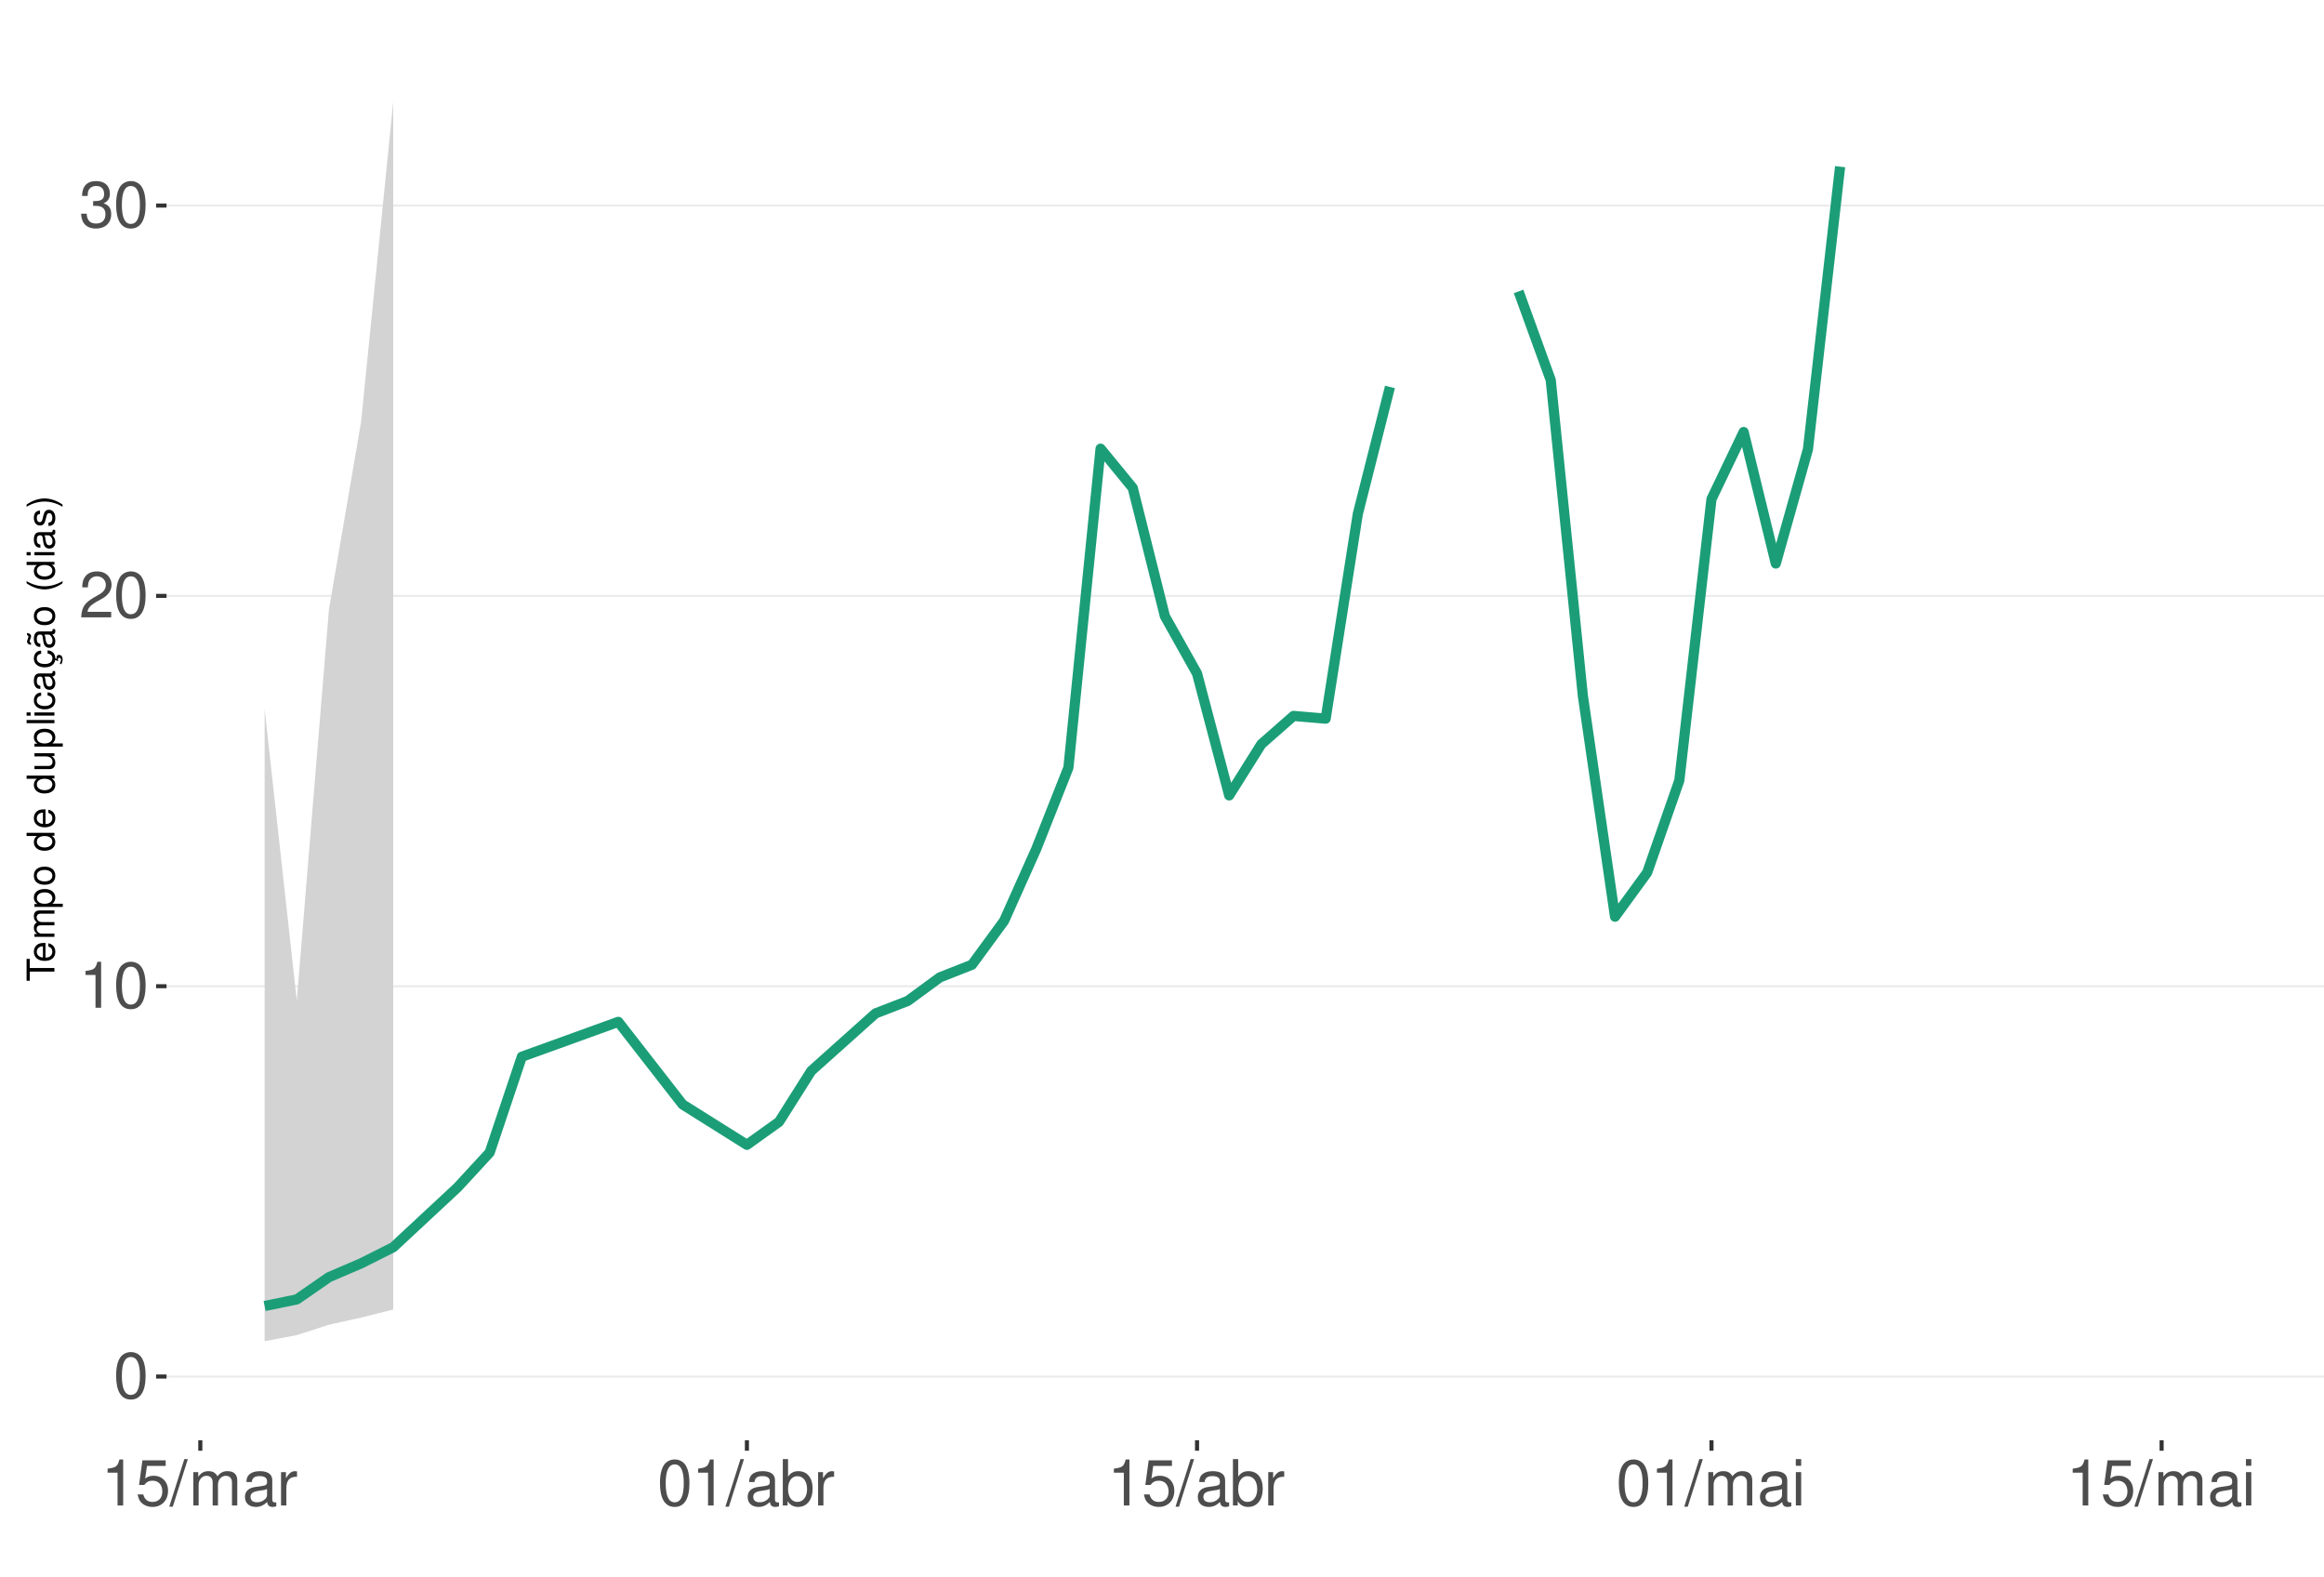
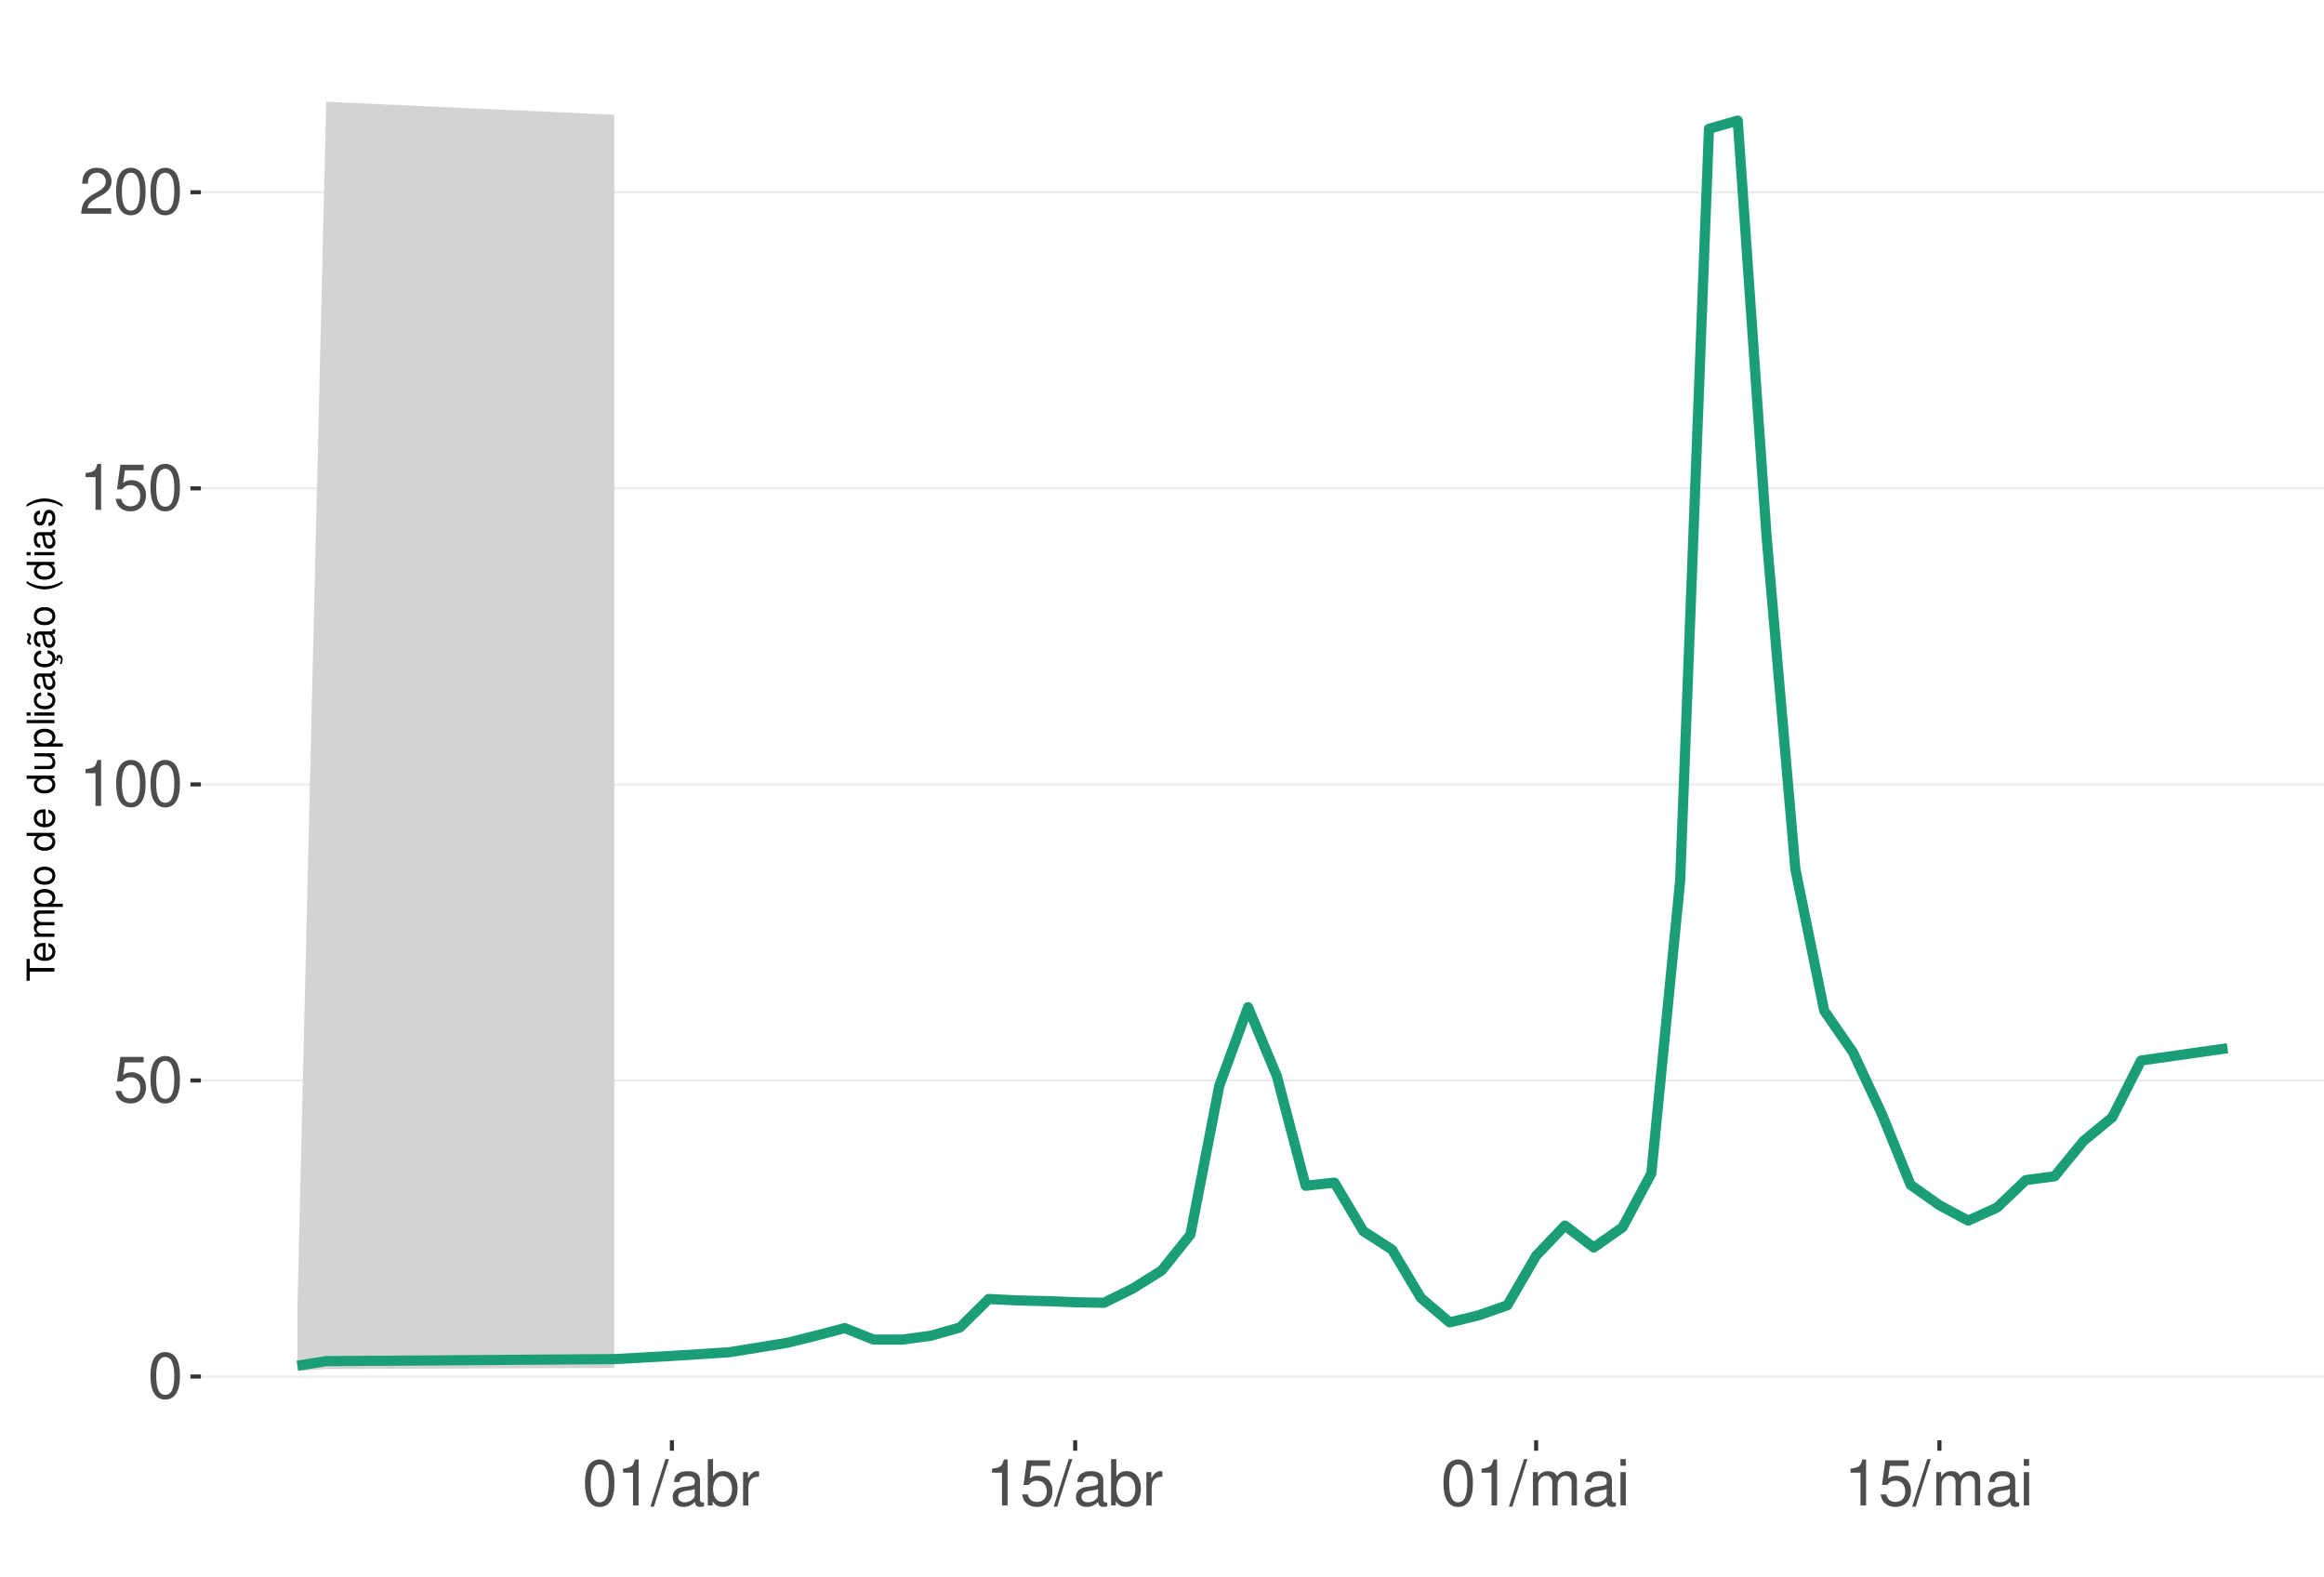
<svg xmlns="http://www.w3.org/2000/svg" xmlns:xlink="http://www.w3.org/1999/xlink" width="609pt" height="413pt" viewBox="0 0 609 413" version="1.1">
  <defs>
    <g>
      <symbol overflow="visible" id="glyph0-0">
        <path style="stroke:none;" d="" />
      </symbol>
      <symbol overflow="visible" id="glyph0-1">
        <path style="stroke:none;" d="M 4.578 -12.047 C 3.484 -12.047 2.484 -11.547 1.859 -10.734 C 1.094 -9.656 0.719 -8.062 0.719 -5.828 C 0.719 -1.766 2.047 0.391 4.578 0.391 C 7.078 0.391 8.438 -1.766 8.438 -5.734 C 8.438 -8.062 8.078 -9.625 7.297 -10.734 C 6.672 -11.562 5.703 -12.047 4.578 -12.047 Z M 4.578 -10.75 C 6.156 -10.75 6.953 -9.125 6.953 -5.859 C 6.953 -2.438 6.172 -0.828 4.547 -0.828 C 3 -0.828 2.219 -2.5 2.219 -5.812 C 2.219 -9.125 3 -10.75 4.578 -10.75 Z M 4.578 -10.75 " />
      </symbol>
      <symbol overflow="visible" id="glyph0-2">
+         <path style="stroke:none;" d="M 7.922 -11.812 L 1.828 -11.812 L 0.953 -5.375 L 2.297 -5.375 C 2.984 -6.203 3.547 -6.484 4.484 -6.484 C 6.062 -6.484 7.047 -5.391 7.047 -3.641 C 7.047 -1.953 6.062 -0.922 4.469 -0.922 C 3.188 -0.922 2.406 -1.562 2.047 -2.891 L 0.578 -2.891 C 0.781 -1.938 0.953 -1.469 1.297 -1.031 C 1.969 -0.141 3.172 0.391 4.5 0.391 C 6.875 0.391 8.547 -1.344 8.547 -3.844 C 8.547 -6.172 7 -7.781 4.734 -7.781 C 3.891 -7.781 3.234 -7.562 2.547 -7.062 L 3.016 -10.359 L 7.922 -10.359 Z M 7.922 -11.812 " />
+       </symbol>
+       <symbol overflow="visible" id="glyph0-3">
        <path style="stroke:none;" d="M 4.312 -8.578 L 4.312 0 L 5.781 0 L 5.781 -12.047 L 4.812 -12.047 C 4.297 -10.188 3.969 -9.938 1.703 -9.641 L 1.703 -8.578 Z M 4.312 -8.578 " />
      </symbol>
-       <symbol overflow="visible" id="glyph0-3">
+       <symbol overflow="visible" id="glyph0-4">
        <path style="stroke:none;" d="M 8.422 -1.453 L 2.219 -1.453 C 2.359 -2.453 2.891 -3.078 4.344 -3.969 L 6.016 -4.891 C 7.656 -5.812 8.516 -7.047 8.516 -8.531 C 8.516 -9.531 8.109 -10.453 7.406 -11.109 C 6.719 -11.75 5.844 -12.047 4.734 -12.047 C 3.234 -12.047 2.109 -11.516 1.469 -10.484 C 1.047 -9.844 0.859 -9.094 0.828 -7.875 L 2.297 -7.875 C 2.344 -8.688 2.453 -9.172 2.641 -9.578 C 3.031 -10.312 3.797 -10.766 4.688 -10.766 C 6.016 -10.766 7.016 -9.797 7.016 -8.5 C 7.016 -7.531 6.469 -6.703 5.406 -6.094 L 3.875 -5.203 C 1.422 -3.781 0.703 -2.641 0.562 -0.016 L 8.422 -0.016 Z M 8.422 -1.453 " />
      </symbol>
-       <symbol overflow="visible" id="glyph0-4">
-         <path style="stroke:none;" d="M 3.688 -5.547 L 4.484 -5.547 C 6.078 -5.547 6.922 -4.797 6.922 -3.344 C 6.922 -1.828 6.016 -0.922 4.5 -0.922 C 2.875 -0.922 2.094 -1.734 2 -3.5 L 0.531 -3.5 C 0.594 -2.531 0.766 -1.906 1.047 -1.359 C 1.672 -0.203 2.812 0.391 4.438 0.391 C 6.859 0.391 8.422 -1.078 8.422 -3.359 C 8.422 -4.891 7.844 -5.734 6.422 -6.234 C 7.531 -6.672 8.078 -7.516 8.078 -8.734 C 8.078 -10.797 6.734 -12.047 4.484 -12.047 C 2.094 -12.047 0.828 -10.703 0.781 -8.156 L 2.25 -8.156 C 2.266 -8.891 2.328 -9.312 2.516 -9.672 C 2.844 -10.359 3.578 -10.766 4.5 -10.766 C 5.797 -10.766 6.578 -9.984 6.578 -8.672 C 6.578 -7.828 6.281 -7.312 5.625 -7.031 C 5.234 -6.859 4.703 -6.797 3.688 -6.781 Z M 3.688 -5.547 " />
-       </symbol>
      <symbol overflow="visible" id="glyph0-5">
-         <path style="stroke:none;" d="M 7.922 -11.812 L 1.828 -11.812 L 0.953 -5.375 L 2.297 -5.375 C 2.984 -6.203 3.547 -6.484 4.484 -6.484 C 6.062 -6.484 7.047 -5.391 7.047 -3.641 C 7.047 -1.953 6.062 -0.922 4.469 -0.922 C 3.188 -0.922 2.406 -1.562 2.047 -2.891 L 0.578 -2.891 C 0.781 -1.938 0.953 -1.469 1.297 -1.031 C 1.969 -0.141 3.172 0.391 4.5 0.391 C 6.875 0.391 8.547 -1.344 8.547 -3.844 C 8.547 -6.172 7 -7.781 4.734 -7.781 C 3.891 -7.781 3.234 -7.562 2.547 -7.062 L 3.016 -10.359 L 7.922 -10.359 Z M 7.922 -11.812 " />
+         <path style="stroke:none;" d="M 3.812 -12.141 L -0.141 0.328 L 0.781 0.328 L 4.734 -12.141 Z M 3.812 -12.141 " />
      </symbol>
      <symbol overflow="visible" id="glyph0-6">
-         <path style="stroke:none;" d="M 3.812 -12.141 L -0.141 0.328 L 0.781 0.328 L 4.734 -12.141 Z M 3.812 -12.141 " />
+         <path style="stroke:none;" d="M 8.906 -0.812 C 8.766 -0.781 8.688 -0.781 8.609 -0.781 C 8.125 -0.781 7.859 -1.031 7.859 -1.469 L 7.859 -6.594 C 7.859 -8.141 6.734 -8.984 4.578 -8.984 C 3.297 -8.984 2.281 -8.609 1.688 -7.969 C 1.281 -7.516 1.109 -7.016 1.078 -6.141 L 2.484 -6.141 C 2.594 -7.219 3.234 -7.688 4.531 -7.688 C 5.797 -7.688 6.484 -7.234 6.484 -6.391 L 6.484 -6.031 C 6.469 -5.438 6.156 -5.219 5.031 -5.062 C 3.062 -4.812 2.766 -4.75 2.234 -4.531 C 1.219 -4.094 0.703 -3.328 0.703 -2.203 C 0.703 -0.609 1.797 0.391 3.562 0.391 C 4.656 0.391 5.547 0 6.531 -0.906 C 6.625 0 7.062 0.391 7.969 0.391 C 8.266 0.391 8.438 0.344 8.906 0.234 Z M 6.484 -2.75 C 6.484 -2.281 6.344 -2 5.922 -1.609 C 5.359 -1.094 4.688 -0.828 3.859 -0.828 C 2.781 -0.828 2.156 -1.344 2.156 -2.234 C 2.156 -3.141 2.75 -3.609 4.25 -3.828 C 5.734 -4.031 6.016 -4.094 6.484 -4.312 Z M 6.484 -2.75 " />
      </symbol>
      <symbol overflow="visible" id="glyph0-7">
+         <path style="stroke:none;" d="M 0.906 -12.141 L 0.906 0 L 2.156 0 L 2.156 -1.109 C 2.812 -0.094 3.703 0.391 4.906 0.391 C 7.219 0.391 8.719 -1.5 8.719 -4.391 C 8.719 -7.234 7.297 -8.984 4.984 -8.984 C 3.781 -8.984 2.938 -8.531 2.281 -7.547 L 2.281 -12.141 Z M 4.719 -7.672 C 6.266 -7.672 7.266 -6.328 7.266 -4.25 C 7.266 -2.266 6.234 -0.922 4.719 -0.922 C 3.234 -0.922 2.281 -2.25 2.281 -4.297 C 2.281 -6.344 3.234 -7.672 4.719 -7.672 Z M 4.719 -7.672 " />
+       </symbol>
+       <symbol overflow="visible" id="glyph0-8">
+         <path style="stroke:none;" d="M 1.156 -8.734 L 1.156 0 L 2.547 0 L 2.547 -4.531 C 2.562 -6.625 3.438 -7.562 5.344 -7.516 L 5.344 -8.922 C 5.109 -8.969 4.984 -8.984 4.812 -8.984 C 3.922 -8.984 3.234 -8.438 2.438 -7.141 L 2.438 -8.734 Z M 1.156 -8.734 " />
+       </symbol>
+       <symbol overflow="visible" id="glyph0-9">
        <path style="stroke:none;" d="M 1.172 -8.734 L 1.172 0 L 2.562 0 L 2.562 -5.484 C 2.562 -6.75 3.484 -7.766 4.609 -7.766 C 5.641 -7.766 6.234 -7.125 6.234 -6.016 L 6.234 0 L 7.625 0 L 7.625 -5.484 C 7.625 -6.75 8.547 -7.766 9.672 -7.766 C 10.688 -7.766 11.297 -7.109 11.297 -6.016 L 11.297 0 L 12.688 0 L 12.688 -6.547 C 12.688 -8.109 11.797 -8.984 10.156 -8.984 C 9 -8.984 8.297 -8.625 7.484 -7.641 C 6.969 -8.578 6.266 -8.984 5.125 -8.984 C 3.969 -8.984 3.188 -8.547 2.453 -7.5 L 2.453 -8.734 Z M 1.172 -8.734 " />
      </symbol>
-       <symbol overflow="visible" id="glyph0-8">
-         <path style="stroke:none;" d="M 8.906 -0.812 C 8.766 -0.781 8.688 -0.781 8.609 -0.781 C 8.125 -0.781 7.859 -1.031 7.859 -1.469 L 7.859 -6.594 C 7.859 -8.141 6.734 -8.984 4.578 -8.984 C 3.297 -8.984 2.281 -8.609 1.688 -7.969 C 1.281 -7.516 1.109 -7.016 1.078 -6.141 L 2.484 -6.141 C 2.594 -7.219 3.234 -7.688 4.531 -7.688 C 5.797 -7.688 6.484 -7.234 6.484 -6.391 L 6.484 -6.031 C 6.469 -5.438 6.156 -5.219 5.031 -5.062 C 3.062 -4.812 2.766 -4.75 2.234 -4.531 C 1.219 -4.094 0.703 -3.328 0.703 -2.203 C 0.703 -0.609 1.797 0.391 3.562 0.391 C 4.656 0.391 5.547 0 6.531 -0.906 C 6.625 0 7.062 0.391 7.969 0.391 C 8.266 0.391 8.438 0.344 8.906 0.234 Z M 6.484 -2.75 C 6.484 -2.281 6.344 -2 5.922 -1.609 C 5.359 -1.094 4.688 -0.828 3.859 -0.828 C 2.781 -0.828 2.156 -1.344 2.156 -2.234 C 2.156 -3.141 2.75 -3.609 4.25 -3.828 C 5.734 -4.031 6.016 -4.094 6.484 -4.312 Z M 6.484 -2.75 " />
-       </symbol>
-       <symbol overflow="visible" id="glyph0-9">
-         <path style="stroke:none;" d="M 1.156 -8.734 L 1.156 0 L 2.547 0 L 2.547 -4.531 C 2.562 -6.625 3.438 -7.562 5.344 -7.516 L 5.344 -8.922 C 5.109 -8.969 4.984 -8.984 4.812 -8.984 C 3.922 -8.984 3.234 -8.438 2.438 -7.141 L 2.438 -8.734 Z M 1.156 -8.734 " />
-       </symbol>
      <symbol overflow="visible" id="glyph0-10">
-         <path style="stroke:none;" d="M 0.906 -12.141 L 0.906 0 L 2.156 0 L 2.156 -1.109 C 2.812 -0.094 3.703 0.391 4.906 0.391 C 7.219 0.391 8.719 -1.5 8.719 -4.391 C 8.719 -7.234 7.297 -8.984 4.984 -8.984 C 3.781 -8.984 2.938 -8.531 2.281 -7.547 L 2.281 -12.141 Z M 4.719 -7.672 C 6.266 -7.672 7.266 -6.328 7.266 -4.25 C 7.266 -2.266 6.234 -0.922 4.719 -0.922 C 3.234 -0.922 2.281 -2.25 2.281 -4.297 C 2.281 -6.344 3.234 -7.672 4.719 -7.672 Z M 4.719 -7.672 " />
-       </symbol>
-       <symbol overflow="visible" id="glyph0-11">
        <path style="stroke:none;" d="M 2.5 -8.734 L 1.109 -8.734 L 1.109 0 L 2.5 0 Z M 2.5 -12.141 L 1.094 -12.141 L 1.094 -10.391 L 2.5 -10.391 Z M 2.5 -12.141 " />
      </symbol>
      <symbol overflow="visible" id="glyph1-0">
        <path style="stroke:none;" d="" />
      </symbol>
      <symbol overflow="visible" id="glyph1-1">
        <path style="stroke:none;" d="M -6.469 -3.547 L -6.469 -5.938 L -7.297 -5.938 L -7.297 -0.203 L -6.469 -0.203 L -6.469 -2.609 L 0 -2.609 L 0 -3.547 Z M -6.469 -3.547 " />
      </symbol>
      <symbol overflow="visible" id="glyph1-2">
        <path style="stroke:none;" d="M -2.344 -5.125 C -3.141 -5.125 -3.625 -5.062 -4.016 -4.922 C -4.875 -4.578 -5.391 -3.781 -5.391 -2.797 C -5.391 -1.344 -4.281 -0.406 -2.547 -0.406 C -0.812 -0.406 0.234 -1.297 0.234 -2.781 C 0.234 -3.984 -0.453 -4.812 -1.594 -5.016 L -1.594 -4.188 C -0.906 -3.953 -0.547 -3.484 -0.547 -2.812 C -0.547 -2.281 -0.781 -1.828 -1.219 -1.547 C -1.516 -1.344 -1.812 -1.281 -2.344 -1.266 Z M -3.016 -1.297 C -3.984 -1.359 -4.625 -1.953 -4.625 -2.797 C -4.625 -3.641 -3.953 -4.234 -3.016 -4.234 Z M -3.016 -1.297 " />
      </symbol>
      <symbol overflow="visible" id="glyph1-3">
        <path style="stroke:none;" d="M -5.234 -0.703 L 0 -0.703 L 0 -1.547 L -3.297 -1.547 C -4.047 -1.547 -4.656 -2.094 -4.656 -2.766 C -4.656 -3.391 -4.281 -3.734 -3.609 -3.734 L 0 -3.734 L 0 -4.578 L -3.297 -4.578 C -4.047 -4.578 -4.656 -5.125 -4.656 -5.812 C -4.656 -6.422 -4.266 -6.781 -3.609 -6.781 L 0 -6.781 L 0 -7.625 L -3.938 -7.625 C -4.875 -7.625 -5.391 -7.078 -5.391 -6.094 C -5.391 -5.406 -5.188 -4.984 -4.594 -4.484 C -5.156 -4.188 -5.391 -3.766 -5.391 -3.078 C -5.391 -2.375 -5.125 -1.906 -4.5 -1.469 L -5.234 -1.469 Z M -5.234 -0.703 " />
      </symbol>
      <symbol overflow="visible" id="glyph1-4">
        <path style="stroke:none;" d="M 2.188 -0.547 L 2.188 -1.375 L -0.547 -1.375 C -0.016 -1.812 0.234 -2.312 0.234 -2.984 C 0.234 -4.344 -0.859 -5.234 -2.531 -5.234 C -4.297 -5.234 -5.391 -4.375 -5.391 -2.984 C -5.391 -2.266 -5.062 -1.703 -4.453 -1.312 L -5.234 -1.312 L -5.234 -0.547 Z M -4.609 -2.844 C -4.609 -3.766 -3.797 -4.359 -2.547 -4.359 C -1.359 -4.359 -0.547 -3.75 -0.547 -2.844 C -0.547 -1.953 -1.344 -1.375 -2.578 -1.375 C -3.812 -1.375 -4.609 -1.953 -4.609 -2.844 Z M -4.609 -2.844 " />
      </symbol>
      <symbol overflow="visible" id="glyph1-5">
        <path style="stroke:none;" d="M -5.391 -2.719 C -5.391 -1.234 -4.344 -0.359 -2.578 -0.359 C -0.812 -0.359 0.234 -1.234 0.234 -2.734 C 0.234 -4.203 -0.812 -5.094 -2.547 -5.094 C -4.359 -5.094 -5.391 -4.234 -5.391 -2.719 Z M -4.625 -2.734 C -4.625 -3.672 -3.844 -4.234 -2.547 -4.234 C -1.312 -4.234 -0.547 -3.656 -0.547 -2.734 C -0.547 -1.797 -1.312 -1.234 -2.578 -1.234 C -3.844 -1.234 -4.625 -1.797 -4.625 -2.734 Z M -4.625 -2.734 " />
      </symbol>
      <symbol overflow="visible" id="glyph1-6">
        <path style="stroke:none;" d="" />
      </symbol>
      <symbol overflow="visible" id="glyph1-7">
        <path style="stroke:none;" d="M -7.297 -4.953 L -7.297 -4.125 L -4.578 -4.125 C -5.109 -3.766 -5.391 -3.203 -5.391 -2.516 C -5.391 -1.156 -4.297 -0.266 -2.625 -0.266 C -0.859 -0.266 0.234 -1.125 0.234 -2.547 C 0.234 -3.266 -0.047 -3.766 -0.688 -4.203 L 0 -4.203 L 0 -4.953 Z M -4.609 -2.656 C -4.609 -3.547 -3.812 -4.125 -2.562 -4.125 C -1.344 -4.125 -0.547 -3.547 -0.547 -2.656 C -0.547 -1.734 -1.359 -1.125 -2.578 -1.125 C -3.797 -1.125 -4.609 -1.734 -4.609 -2.656 Z M -4.609 -2.656 " />
      </symbol>
      <symbol overflow="visible" id="glyph1-8">
        <path style="stroke:none;" d="M 0 -4.812 L -5.234 -4.812 L -5.234 -3.984 L -2.266 -3.984 C -1.203 -3.984 -0.5 -3.438 -0.5 -2.562 C -0.5 -1.906 -0.906 -1.484 -1.531 -1.484 L -5.234 -1.484 L -5.234 -0.656 L -1.203 -0.656 C -0.328 -0.656 0.234 -1.297 0.234 -2.312 C 0.234 -3.094 -0.047 -3.578 -0.734 -4.062 L 0 -4.062 Z M 0 -4.812 " />
      </symbol>
      <symbol overflow="visible" id="glyph1-9">
        <path style="stroke:none;" d="M -7.297 -1.516 L -7.297 -0.688 L 0 -0.688 L 0 -1.516 Z M -7.297 -1.516 " />
      </symbol>
      <symbol overflow="visible" id="glyph1-10">
        <path style="stroke:none;" d="M -5.234 -1.5 L -5.234 -0.672 L 0 -0.672 L 0 -1.5 Z M -7.297 -1.5 L -7.297 -0.656 L -6.234 -0.656 L -6.234 -1.5 Z M -7.297 -1.5 " />
      </symbol>
      <symbol overflow="visible" id="glyph1-11">
        <path style="stroke:none;" d="M -3.484 -4.703 C -3.984 -4.672 -4.312 -4.562 -4.609 -4.359 C -5.094 -4 -5.391 -3.375 -5.391 -2.641 C -5.391 -1.219 -4.266 -0.312 -2.531 -0.312 C -0.844 -0.312 0.234 -1.203 0.234 -2.625 C 0.234 -3.875 -0.516 -4.672 -1.797 -4.766 L -1.797 -3.938 C -0.953 -3.797 -0.547 -3.359 -0.547 -2.656 C -0.547 -1.734 -1.297 -1.188 -2.531 -1.188 C -3.844 -1.188 -4.625 -1.719 -4.625 -2.625 C -4.625 -3.328 -4.203 -3.766 -3.484 -3.875 Z M -3.484 -4.703 " />
      </symbol>
      <symbol overflow="visible" id="glyph1-12">
        <path style="stroke:none;" d="M -0.484 -5.344 C -0.469 -5.266 -0.469 -5.219 -0.469 -5.172 C -0.469 -4.875 -0.625 -4.719 -0.875 -4.719 L -3.953 -4.719 C -4.891 -4.719 -5.391 -4.047 -5.391 -2.75 C -5.391 -1.984 -5.172 -1.375 -4.781 -1.016 C -4.516 -0.766 -4.203 -0.672 -3.688 -0.656 L -3.688 -1.484 C -4.328 -1.562 -4.625 -1.938 -4.625 -2.719 C -4.625 -3.484 -4.344 -3.891 -3.844 -3.891 L -3.625 -3.891 C -3.266 -3.875 -3.125 -3.703 -3.047 -3.016 C -2.891 -1.844 -2.844 -1.656 -2.719 -1.344 C -2.453 -0.734 -2 -0.422 -1.312 -0.422 C -0.375 -0.422 0.234 -1.078 0.234 -2.141 C 0.234 -2.797 0 -3.328 -0.547 -3.922 C 0 -3.984 0.234 -4.234 0.234 -4.781 C 0.234 -4.953 0.203 -5.062 0.141 -5.344 Z M -1.656 -3.891 C -1.375 -3.891 -1.203 -3.812 -0.969 -3.562 C -0.656 -3.219 -0.5 -2.812 -0.5 -2.312 C -0.5 -1.672 -0.812 -1.297 -1.344 -1.297 C -1.891 -1.297 -2.172 -1.656 -2.297 -2.547 C -2.422 -3.438 -2.453 -3.609 -2.594 -3.891 Z M -1.656 -3.891 " />
      </symbol>
      <symbol overflow="visible" id="glyph1-13">
        <path style="stroke:none;" d="M 0.234 -2.641 C 0.234 -3.875 -0.547 -4.703 -1.797 -4.766 L -1.797 -3.938 C -0.953 -3.797 -0.531 -3.359 -0.531 -2.656 C -0.531 -1.734 -1.281 -1.188 -2.516 -1.188 C -3.844 -1.188 -4.625 -1.719 -4.625 -2.625 C -4.625 -3.328 -4.203 -3.766 -3.484 -3.875 L -3.484 -4.703 C -3.984 -4.672 -4.312 -4.562 -4.609 -4.359 C -5.094 -4 -5.391 -3.375 -5.391 -2.641 C -5.391 -1.219 -4.266 -0.312 -2.531 -0.312 C -1.469 -0.312 -0.625 -0.672 -0.156 -1.312 C 0.047 -1.594 0.125 -1.812 0.203 -2.25 L 0.922 -1.938 L 0.984 -2.062 C 0.938 -2.188 0.906 -2.25 0.906 -2.375 C 0.906 -2.656 1.047 -2.828 1.281 -2.828 C 1.547 -2.828 1.734 -2.594 1.734 -2.297 C 1.734 -2.031 1.672 -1.844 1.438 -1.406 L 1.406 -1.312 L 1.812 -1.094 C 2.078 -1.75 2.141 -1.953 2.141 -2.344 C 2.141 -3.109 1.781 -3.578 1.203 -3.578 C 0.781 -3.578 0.547 -3.297 0.547 -2.797 C 0.547 -2.703 0.547 -2.641 0.562 -2.516 Z M 0.234 -2.641 " />
      </symbol>
      <symbol overflow="visible" id="glyph1-14">
        <path style="stroke:none;" d="M -0.484 -5.344 C -0.469 -5.266 -0.469 -5.219 -0.469 -5.172 C -0.469 -4.875 -0.625 -4.719 -0.875 -4.719 L -3.953 -4.719 C -4.891 -4.719 -5.391 -4.047 -5.391 -2.75 C -5.391 -1.984 -5.172 -1.375 -4.781 -1.016 C -4.516 -0.766 -4.203 -0.672 -3.688 -0.656 L -3.688 -1.484 C -4.328 -1.562 -4.625 -1.938 -4.625 -2.719 C -4.625 -3.484 -4.344 -3.891 -3.844 -3.891 L -3.625 -3.891 C -3.266 -3.875 -3.125 -3.703 -3.047 -3.016 C -2.891 -1.844 -2.844 -1.656 -2.719 -1.344 C -2.453 -0.734 -2 -0.422 -1.312 -0.422 C -0.375 -0.422 0.234 -1.078 0.234 -2.141 C 0.234 -2.797 0 -3.328 -0.547 -3.922 C 0 -3.984 0.234 -4.234 0.234 -4.781 C 0.234 -4.953 0.203 -5.062 0.141 -5.344 Z M -1.656 -3.891 C -1.375 -3.891 -1.203 -3.812 -0.969 -3.562 C -0.656 -3.219 -0.5 -2.812 -0.5 -2.312 C -0.5 -1.672 -0.812 -1.297 -1.344 -1.297 C -1.891 -1.297 -2.172 -1.656 -2.297 -2.547 C -2.422 -3.438 -2.453 -3.609 -2.594 -3.891 Z M -7.172 -3.75 C -6.922 -3.672 -6.812 -3.547 -6.812 -3.375 C -6.812 -3.25 -6.875 -2.984 -6.984 -2.734 C -7.156 -2.312 -7.172 -2.25 -7.172 -2.047 C -7.172 -1.594 -6.797 -1.297 -6.141 -1.188 L -6.141 -1.766 C -6.375 -1.812 -6.5 -1.938 -6.5 -2.094 C -6.5 -2.203 -6.469 -2.344 -6.375 -2.578 C -6.156 -3.156 -6.125 -3.234 -6.125 -3.438 C -6.125 -3.922 -6.484 -4.219 -7.172 -4.312 Z M -7.172 -3.75 " />
      </symbol>
      <symbol overflow="visible" id="glyph1-15">
        <path style="stroke:none;" d="M -7.297 -2.359 C -5.984 -1.359 -4.156 -0.734 -2.594 -0.734 C -1.016 -0.734 0.812 -1.359 2.125 -2.359 L 2.125 -2.906 C 0.688 -2.031 -0.984 -1.547 -2.594 -1.547 C -4.188 -1.547 -5.875 -2.031 -7.297 -2.906 Z M -7.297 -2.359 " />
      </symbol>
      <symbol overflow="visible" id="glyph1-16">
        <path style="stroke:none;" d="M -3.781 -4.375 C -4.812 -4.375 -5.391 -3.688 -5.391 -2.484 C -5.391 -1.266 -4.766 -0.469 -3.797 -0.469 C -2.969 -0.469 -2.578 -0.891 -2.281 -2.125 L -2.094 -2.906 C -1.953 -3.484 -1.734 -3.719 -1.375 -3.719 C -0.875 -3.719 -0.547 -3.234 -0.547 -2.5 C -0.547 -2.047 -0.672 -1.672 -0.891 -1.453 C -1.047 -1.328 -1.188 -1.266 -1.562 -1.219 L -1.562 -0.344 C -0.344 -0.375 0.234 -1.062 0.234 -2.438 C 0.234 -3.75 -0.422 -4.594 -1.438 -4.594 C -2.203 -4.594 -2.641 -4.156 -2.891 -3.109 L -3.078 -2.312 C -3.234 -1.625 -3.453 -1.344 -3.828 -1.344 C -4.312 -1.344 -4.625 -1.766 -4.625 -2.453 C -4.625 -3.125 -4.328 -3.484 -3.781 -3.5 Z M -3.781 -4.375 " />
      </symbol>
      <symbol overflow="visible" id="glyph1-17">
        <path style="stroke:none;" d="M 2.125 -0.938 C 0.812 -1.938 -1.016 -2.562 -2.578 -2.562 C -4.156 -2.562 -5.984 -1.938 -7.297 -0.938 L -7.297 -0.375 C -5.859 -1.266 -4.188 -1.75 -2.578 -1.75 C -0.984 -1.75 0.703 -1.266 2.125 -0.375 Z M 2.125 -0.938 " />
      </symbol>
    </g>
    <clipPath id="clip1">
-       <path d="M 43.645 9.961 L 609 9.961 L 609 377.328 L 43.645 377.328 Z M 43.645 9.961 " />
+       <path d="M 52.645 9.961 L 609 9.961 L 609 377.328 L 52.645 377.328 Z M 52.645 9.961 " />
    </clipPath>
    <clipPath id="clip2">
-       <path d="M 43.645 360 L 609 360 L 609 361 L 43.645 361 Z M 43.645 360 " />
+       <path d="M 52.645 360 L 609 360 L 609 361 L 52.645 361 Z M 52.645 360 " />
    </clipPath>
    <clipPath id="clip3">
-       <path d="M 43.645 258 L 609 258 L 609 259 L 43.645 259 Z M 43.645 258 " />
+       <path d="M 52.645 282 L 609 282 L 609 284 L 52.645 284 Z M 52.645 282 " />
    </clipPath>
    <clipPath id="clip4">
-       <path d="M 43.645 155 L 609 155 L 609 157 L 43.645 157 Z M 43.645 155 " />
+       <path d="M 52.645 205 L 609 205 L 609 206 L 52.645 206 Z M 52.645 205 " />
    </clipPath>
    <clipPath id="clip5">
-       <path d="M 43.645 53 L 609 53 L 609 55 L 43.645 55 Z M 43.645 53 " />
+       <path d="M 52.645 127 L 609 127 L 609 129 L 52.645 129 Z M 52.645 127 " />
+     </clipPath>
+     <clipPath id="clip6">
+       <path d="M 52.645 50 L 609 50 L 609 51 L 52.645 51 Z M 52.645 50 " />
    </clipPath>
  </defs>
  <g id="surface94">
    <rect x="0" y="0" width="609" height="413" style="fill:rgb(100%,100%,100%);fill-opacity:1;stroke:none;" />
    <rect x="0" y="0" width="609" height="413" style="fill:rgb(100%,100%,100%);fill-opacity:1;stroke:none;" />
    <path style="fill:none;stroke-width:1.067;stroke-linecap:round;stroke-linejoin:round;stroke:rgb(100%,100%,100%);stroke-opacity:1;stroke-miterlimit:10;" d="M 0 413 L 609 413 L 609 0 L 0 0 Z M 0 413 " />
    <g clip-path="url(#clip1)" clip-rule="nonzero">
-       <path style=" stroke:none;fill-rule:nonzero;fill:rgb(100%,100%,100%);fill-opacity:1;" d="M 43.645 377.328 L 609 377.328 L 609 9.961 L 43.645 9.961 Z M 43.645 377.328 " />
+       <path style=" stroke:none;fill-rule:nonzero;fill:rgb(100%,100%,100%);fill-opacity:1;" d="M 52.645 377.328 L 609 377.328 L 609 9.961 L 52.645 9.961 Z M 52.645 377.328 " />
    </g>
    <g clip-path="url(#clip2)" clip-rule="nonzero">
-       <path style="fill:none;stroke-width:0.533;stroke-linecap:butt;stroke-linejoin:round;stroke:rgb(92.157%,92.157%,92.157%);stroke-opacity:1;stroke-miterlimit:10;" d="M 43.645 360.629 L 609 360.629 " />
+       <path style="fill:none;stroke-width:0.533;stroke-linecap:butt;stroke-linejoin:round;stroke:rgb(92.157%,92.157%,92.157%);stroke-opacity:1;stroke-miterlimit:10;" d="M 52.645 360.629 L 609 360.629 " />
    </g>
    <g clip-path="url(#clip3)" clip-rule="nonzero">
-       <path style="fill:none;stroke-width:0.533;stroke-linecap:butt;stroke-linejoin:round;stroke:rgb(92.157%,92.157%,92.157%);stroke-opacity:1;stroke-miterlimit:10;" d="M 43.645 258.371 L 609 258.371 " />
+       <path style="fill:none;stroke-width:0.533;stroke-linecap:butt;stroke-linejoin:round;stroke:rgb(92.157%,92.157%,92.157%);stroke-opacity:1;stroke-miterlimit:10;" d="M 52.645 283.062 L 609 283.062 " />
    </g>
    <g clip-path="url(#clip4)" clip-rule="nonzero">
-       <path style="fill:none;stroke-width:0.533;stroke-linecap:butt;stroke-linejoin:round;stroke:rgb(92.157%,92.157%,92.157%);stroke-opacity:1;stroke-miterlimit:10;" d="M 43.645 156.109 L 609 156.109 " />
+       <path style="fill:none;stroke-width:0.533;stroke-linecap:butt;stroke-linejoin:round;stroke:rgb(92.157%,92.157%,92.157%);stroke-opacity:1;stroke-miterlimit:10;" d="M 52.645 205.5 L 609 205.5 " />
    </g>
    <g clip-path="url(#clip5)" clip-rule="nonzero">
-       <path style="fill:none;stroke-width:0.533;stroke-linecap:butt;stroke-linejoin:round;stroke:rgb(92.157%,92.157%,92.157%);stroke-opacity:1;stroke-miterlimit:10;" d="M 43.645 53.848 L 609 53.848 " />
-     </g>
-     <path style=" stroke:none;fill-rule:nonzero;fill:rgb(82.745%,82.745%,82.745%);fill-opacity:1;" d="M 69.344 185.711 L 77.77 262.125 L 86.195 159.672 L 94.621 110.508 L 103.047 26.66 L 103.047 343.07 L 94.621 345.188 L 86.195 347.062 L 77.77 349.773 L 69.344 351.371 Z M 69.344 185.711 " />
-     <path style="fill:none;stroke-width:2.667;stroke-linecap:butt;stroke-linejoin:round;stroke:rgb(10.588%,61.961%,46.667%);stroke-opacity:1;stroke-miterlimit:10;" d="M 69.344 342.152 L 77.77 340.422 L 86.195 334.598 L 94.621 330.98 L 103.047 326.754 L 119.895 311.078 L 128.32 301.934 L 136.746 276.844 L 162.023 267.707 L 178.875 289.344 L 195.727 299.922 L 204.152 293.891 L 212.578 280.57 L 229.43 265.492 L 237.855 262.234 L 246.281 256.059 L 254.707 252.738 L 263.129 241.238 L 271.555 222.398 L 279.98 201.098 L 288.406 117.543 L 296.832 127.828 L 305.258 161.438 L 313.684 176.457 L 322.109 208.379 L 330.535 194.961 L 338.961 187.559 L 347.387 188.277 L 355.812 134.652 L 364.238 101.371 " />
-     <path style="fill:none;stroke-width:2.667;stroke-linecap:butt;stroke-linejoin:round;stroke:rgb(10.588%,61.961%,46.667%);stroke-opacity:1;stroke-miterlimit:10;" d="M 397.941 76.348 L 406.367 99.57 L 414.789 182.328 L 423.215 240.156 L 431.641 228.594 L 440.066 204.457 L 448.492 130.754 L 456.918 113.18 L 465.344 147.629 L 473.77 117.699 L 482.195 43.664 " />
-     <g style="fill:rgb(30.196%,30.196%,30.196%);fill-opacity:1;">
-       <use xlink:href="#glyph0-1" x="29.715" y="366.267" />
-     </g>
-     <g style="fill:rgb(30.196%,30.196%,30.196%);fill-opacity:1;">
-       <use xlink:href="#glyph0-2" x="20.715" y="264.009" />
-       <use xlink:href="#glyph0-1" x="29.715" y="264.009" />
-     </g>
-     <g style="fill:rgb(30.196%,30.196%,30.196%);fill-opacity:1;">
-       <use xlink:href="#glyph0-3" x="20.715" y="161.747" />
-       <use xlink:href="#glyph0-1" x="29.715" y="161.747" />
-     </g>
-     <g style="fill:rgb(30.196%,30.196%,30.196%);fill-opacity:1;">
-       <use xlink:href="#glyph0-4" x="20.715" y="59.485" />
-       <use xlink:href="#glyph0-1" x="29.715" y="59.485" />
-     </g>
-     <path style="fill:none;stroke-width:1.067;stroke-linecap:butt;stroke-linejoin:round;stroke:rgb(20%,20%,20%);stroke-opacity:1;stroke-miterlimit:10;" d="M 40.906 360.629 L 43.645 360.629 " />
-     <path style="fill:none;stroke-width:1.067;stroke-linecap:butt;stroke-linejoin:round;stroke:rgb(20%,20%,20%);stroke-opacity:1;stroke-miterlimit:10;" d="M 40.906 258.371 L 43.645 258.371 " />
-     <path style="fill:none;stroke-width:1.067;stroke-linecap:butt;stroke-linejoin:round;stroke:rgb(20%,20%,20%);stroke-opacity:1;stroke-miterlimit:10;" d="M 40.906 156.109 L 43.645 156.109 " />
-     <path style="fill:none;stroke-width:1.067;stroke-linecap:butt;stroke-linejoin:round;stroke:rgb(20%,20%,20%);stroke-opacity:1;stroke-miterlimit:10;" d="M 40.906 53.848 L 43.645 53.848 " />
-     <path style="fill:none;stroke-width:1.067;stroke-linecap:butt;stroke-linejoin:round;stroke:rgb(20%,20%,20%);stroke-opacity:1;stroke-miterlimit:10;" d="M 52.492 380.07 L 52.492 377.328 " />
-     <path style="fill:none;stroke-width:1.067;stroke-linecap:butt;stroke-linejoin:round;stroke:rgb(20%,20%,20%);stroke-opacity:1;stroke-miterlimit:10;" d="M 195.727 380.07 L 195.727 377.328 " />
-     <path style="fill:none;stroke-width:1.067;stroke-linecap:butt;stroke-linejoin:round;stroke:rgb(20%,20%,20%);stroke-opacity:1;stroke-miterlimit:10;" d="M 313.684 380.07 L 313.684 377.328 " />
-     <path style="fill:none;stroke-width:1.067;stroke-linecap:butt;stroke-linejoin:round;stroke:rgb(20%,20%,20%);stroke-opacity:1;stroke-miterlimit:10;" d="M 448.492 380.07 L 448.492 377.328 " />
-     <path style="fill:none;stroke-width:1.067;stroke-linecap:butt;stroke-linejoin:round;stroke:rgb(20%,20%,20%);stroke-opacity:1;stroke-miterlimit:10;" d="M 566.449 380.07 L 566.449 377.328 " />
-     <g style="fill:rgb(30.196%,30.196%,30.196%);fill-opacity:1;">
-       <use xlink:href="#glyph0-2" x="26.492" y="394.399" />
-       <use xlink:href="#glyph0-5" x="35.492" y="394.399" />
-       <use xlink:href="#glyph0-6" x="44.492" y="394.399" />
-       <use xlink:href="#glyph0-7" x="49.492" y="394.399" />
-       <use xlink:href="#glyph0-8" x="63.492" y="394.399" />
-       <use xlink:href="#glyph0-9" x="72.492" y="394.399" />
-     </g>
-     <g style="fill:rgb(30.196%,30.196%,30.196%);fill-opacity:1;">
-       <use xlink:href="#glyph0-1" x="172.227" y="394.399" />
-       <use xlink:href="#glyph0-2" x="181.227" y="394.399" />
-       <use xlink:href="#glyph0-6" x="190.227" y="394.399" />
-       <use xlink:href="#glyph0-8" x="195.227" y="394.399" />
-       <use xlink:href="#glyph0-10" x="204.227" y="394.399" />
-       <use xlink:href="#glyph0-9" x="213.227" y="394.399" />
-     </g>
-     <g style="fill:rgb(30.196%,30.196%,30.196%);fill-opacity:1;">
-       <use xlink:href="#glyph0-2" x="290.184" y="394.399" />
-       <use xlink:href="#glyph0-5" x="299.184" y="394.399" />
-       <use xlink:href="#glyph0-6" x="308.184" y="394.399" />
-       <use xlink:href="#glyph0-8" x="313.184" y="394.399" />
-       <use xlink:href="#glyph0-10" x="322.184" y="394.399" />
-       <use xlink:href="#glyph0-9" x="331.184" y="394.399" />
-     </g>
-     <g style="fill:rgb(30.196%,30.196%,30.196%);fill-opacity:1;">
-       <use xlink:href="#glyph0-1" x="423.492" y="394.399" />
-       <use xlink:href="#glyph0-2" x="432.492" y="394.399" />
-       <use xlink:href="#glyph0-6" x="441.492" y="394.399" />
-       <use xlink:href="#glyph0-7" x="446.492" y="394.399" />
-       <use xlink:href="#glyph0-8" x="460.492" y="394.399" />
-       <use xlink:href="#glyph0-11" x="469.492" y="394.399" />
-     </g>
-     <g style="fill:rgb(30.196%,30.196%,30.196%);fill-opacity:1;">
-       <use xlink:href="#glyph0-2" x="541.449" y="394.399" />
-       <use xlink:href="#glyph0-5" x="550.449" y="394.399" />
-       <use xlink:href="#glyph0-6" x="559.449" y="394.399" />
-       <use xlink:href="#glyph0-7" x="564.449" y="394.399" />
-       <use xlink:href="#glyph0-8" x="578.449" y="394.399" />
-       <use xlink:href="#glyph0-11" x="587.449" y="394.399" />
+       <path style="fill:none;stroke-width:0.533;stroke-linecap:butt;stroke-linejoin:round;stroke:rgb(92.157%,92.157%,92.157%);stroke-opacity:1;stroke-miterlimit:10;" d="M 52.645 127.934 L 609 127.934 " />
+     </g>
+     <g clip-path="url(#clip6)" clip-rule="nonzero">
+       <path style="fill:none;stroke-width:0.533;stroke-linecap:butt;stroke-linejoin:round;stroke:rgb(92.157%,92.157%,92.157%);stroke-opacity:1;stroke-miterlimit:10;" d="M 52.645 50.367 L 609 50.367 " />
+     </g>
+     <path style=" stroke:none;fill-rule:nonzero;fill:rgb(82.745%,82.745%,82.745%);fill-opacity:1;" d="M 77.934 342.996 L 85.484 26.66 L 160.973 30.07 L 160.973 358.383 L 85.484 358.66 L 77.934 359.156 Z M 77.934 342.996 " />
+     <path style="fill:none;stroke-width:2.667;stroke-linecap:butt;stroke-linejoin:round;stroke:rgb(10.588%,61.961%,46.667%);stroke-opacity:1;stroke-miterlimit:10;" d="M 77.934 357.793 L 85.484 356.594 L 160.973 356.059 L 176.07 355.227 L 191.168 354.258 L 206.266 351.797 L 213.812 349.926 L 221.363 347.934 L 228.914 350.949 L 236.461 350.953 L 244.012 349.926 L 251.559 347.766 L 259.109 340.309 L 266.656 340.688 L 274.207 340.871 L 281.754 341.168 L 289.305 341.301 L 296.852 337.57 L 304.402 332.855 L 311.949 323.438 L 319.5 284.508 L 327.047 263.859 L 334.598 281.926 L 342.145 310.641 L 349.695 309.832 L 357.242 322.52 L 364.793 327.395 L 372.34 340.027 L 379.891 346.434 L 387.438 344.598 L 394.988 341.969 L 402.539 328.984 L 410.086 321.07 L 417.637 326.832 L 425.184 321.531 L 432.734 307.414 L 440.281 230.738 L 447.832 33.742 L 455.379 31.594 L 462.93 140.555 L 470.477 227.727 L 478.027 264.781 L 485.574 275.688 L 493.125 291.82 L 500.672 310.41 L 508.223 315.746 L 515.77 319.781 L 523.32 316.363 L 530.867 309.168 L 538.418 308.164 L 545.965 298.934 L 553.516 292.715 L 561.062 277.84 L 568.613 276.762 L 576.164 275.688 L 583.711 274.613 " />
+     <g style="fill:rgb(30.196%,30.196%,30.196%);fill-opacity:1;">
+       <use xlink:href="#glyph0-1" x="38.715" y="366.267" />
+     </g>
+     <g style="fill:rgb(30.196%,30.196%,30.196%);fill-opacity:1;">
+       <use xlink:href="#glyph0-2" x="29.715" y="288.7" />
+       <use xlink:href="#glyph0-1" x="38.715" y="288.7" />
+     </g>
+     <g style="fill:rgb(30.196%,30.196%,30.196%);fill-opacity:1;">
+       <use xlink:href="#glyph0-3" x="20.715" y="211.138" />
+       <use xlink:href="#glyph0-1" x="29.715" y="211.138" />
+       <use xlink:href="#glyph0-1" x="38.715" y="211.138" />
+     </g>
+     <g style="fill:rgb(30.196%,30.196%,30.196%);fill-opacity:1;">
+       <use xlink:href="#glyph0-3" x="20.715" y="133.571" />
+       <use xlink:href="#glyph0-2" x="29.715" y="133.571" />
+       <use xlink:href="#glyph0-1" x="38.715" y="133.571" />
+     </g>
+     <g style="fill:rgb(30.196%,30.196%,30.196%);fill-opacity:1;">
+       <use xlink:href="#glyph0-4" x="20.715" y="56.005" />
+       <use xlink:href="#glyph0-1" x="29.715" y="56.005" />
+       <use xlink:href="#glyph0-1" x="38.715" y="56.005" />
+     </g>
+     <path style="fill:none;stroke-width:1.067;stroke-linecap:butt;stroke-linejoin:round;stroke:rgb(20%,20%,20%);stroke-opacity:1;stroke-miterlimit:10;" d="M 49.906 360.629 L 52.645 360.629 " />
+     <path style="fill:none;stroke-width:1.067;stroke-linecap:butt;stroke-linejoin:round;stroke:rgb(20%,20%,20%);stroke-opacity:1;stroke-miterlimit:10;" d="M 49.906 283.062 L 52.645 283.062 " />
+     <path style="fill:none;stroke-width:1.067;stroke-linecap:butt;stroke-linejoin:round;stroke:rgb(20%,20%,20%);stroke-opacity:1;stroke-miterlimit:10;" d="M 49.906 205.5 L 52.645 205.5 " />
+     <path style="fill:none;stroke-width:1.067;stroke-linecap:butt;stroke-linejoin:round;stroke:rgb(20%,20%,20%);stroke-opacity:1;stroke-miterlimit:10;" d="M 49.906 127.934 L 52.645 127.934 " />
+     <path style="fill:none;stroke-width:1.067;stroke-linecap:butt;stroke-linejoin:round;stroke:rgb(20%,20%,20%);stroke-opacity:1;stroke-miterlimit:10;" d="M 49.906 50.367 L 52.645 50.367 " />
+     <path style="fill:none;stroke-width:1.067;stroke-linecap:butt;stroke-linejoin:round;stroke:rgb(20%,20%,20%);stroke-opacity:1;stroke-miterlimit:10;" d="M 176.07 380.07 L 176.07 377.328 " />
+     <path style="fill:none;stroke-width:1.067;stroke-linecap:butt;stroke-linejoin:round;stroke:rgb(20%,20%,20%);stroke-opacity:1;stroke-miterlimit:10;" d="M 281.754 380.07 L 281.754 377.328 " />
+     <path style="fill:none;stroke-width:1.067;stroke-linecap:butt;stroke-linejoin:round;stroke:rgb(20%,20%,20%);stroke-opacity:1;stroke-miterlimit:10;" d="M 402.539 380.07 L 402.539 377.328 " />
+     <path style="fill:none;stroke-width:1.067;stroke-linecap:butt;stroke-linejoin:round;stroke:rgb(20%,20%,20%);stroke-opacity:1;stroke-miterlimit:10;" d="M 508.223 380.07 L 508.223 377.328 " />
+     <g style="fill:rgb(30.196%,30.196%,30.196%);fill-opacity:1;">
+       <use xlink:href="#glyph0-1" x="152.57" y="394.399" />
+       <use xlink:href="#glyph0-3" x="161.57" y="394.399" />
+       <use xlink:href="#glyph0-5" x="170.57" y="394.399" />
+       <use xlink:href="#glyph0-6" x="175.57" y="394.399" />
+       <use xlink:href="#glyph0-7" x="184.57" y="394.399" />
+       <use xlink:href="#glyph0-8" x="193.57" y="394.399" />
+     </g>
+     <g style="fill:rgb(30.196%,30.196%,30.196%);fill-opacity:1;">
+       <use xlink:href="#glyph0-3" x="258.254" y="394.399" />
+       <use xlink:href="#glyph0-2" x="267.254" y="394.399" />
+       <use xlink:href="#glyph0-5" x="276.254" y="394.399" />
+       <use xlink:href="#glyph0-6" x="281.254" y="394.399" />
+       <use xlink:href="#glyph0-7" x="290.254" y="394.399" />
+       <use xlink:href="#glyph0-8" x="299.254" y="394.399" />
+     </g>
+     <g style="fill:rgb(30.196%,30.196%,30.196%);fill-opacity:1;">
+       <use xlink:href="#glyph0-1" x="377.539" y="394.399" />
+       <use xlink:href="#glyph0-3" x="386.539" y="394.399" />
+       <use xlink:href="#glyph0-5" x="395.539" y="394.399" />
+       <use xlink:href="#glyph0-9" x="400.539" y="394.399" />
+       <use xlink:href="#glyph0-6" x="414.539" y="394.399" />
+       <use xlink:href="#glyph0-10" x="423.539" y="394.399" />
+     </g>
+     <g style="fill:rgb(30.196%,30.196%,30.196%);fill-opacity:1;">
+       <use xlink:href="#glyph0-3" x="483.223" y="394.399" />
+       <use xlink:href="#glyph0-2" x="492.223" y="394.399" />
+       <use xlink:href="#glyph0-5" x="501.223" y="394.399" />
+       <use xlink:href="#glyph0-9" x="506.223" y="394.399" />
+       <use xlink:href="#glyph0-6" x="520.223" y="394.399" />
+       <use xlink:href="#glyph0-10" x="529.223" y="394.399" />
    </g>
    <g style="fill:rgb(0%,0%,0%);fill-opacity:1;">
      <use xlink:href="#glyph1-1" x="14.263" y="257.145" />
      <use xlink:href="#glyph1-2" x="14.263" y="252.145" />
      <use xlink:href="#glyph1-3" x="14.263" y="246.145" />
      <use xlink:href="#glyph1-4" x="14.263" y="238.145" />
      <use xlink:href="#glyph1-5" x="14.263" y="232.145" />
      <use xlink:href="#glyph1-6" x="14.263" y="226.145" />
      <use xlink:href="#glyph1-7" x="14.263" y="223.145" />
      <use xlink:href="#glyph1-2" x="14.263" y="217.145" />
      <use xlink:href="#glyph1-6" x="14.263" y="211.145" />
      <use xlink:href="#glyph1-7" x="14.263" y="208.145" />
      <use xlink:href="#glyph1-8" x="14.263" y="202.145" />
      <use xlink:href="#glyph1-4" x="14.263" y="196.145" />
      <use xlink:href="#glyph1-9" x="14.263" y="190.145" />
      <use xlink:href="#glyph1-10" x="14.263" y="188.145" />
      <use xlink:href="#glyph1-11" x="14.263" y="186.145" />
      <use xlink:href="#glyph1-12" x="14.263" y="181.145" />
      <use xlink:href="#glyph1-13" x="14.263" y="175.145" />
      <use xlink:href="#glyph1-14" x="14.263" y="170.145" />
      <use xlink:href="#glyph1-5" x="14.263" y="164.145" />
      <use xlink:href="#glyph1-6" x="14.263" y="158.145" />
      <use xlink:href="#glyph1-15" x="14.263" y="155.145" />
      <use xlink:href="#glyph1-7" x="14.263" y="152.145" />
      <use xlink:href="#glyph1-10" x="14.263" y="146.145" />
      <use xlink:href="#glyph1-12" x="14.263" y="144.145" />
      <use xlink:href="#glyph1-16" x="14.263" y="138.145" />
      <use xlink:href="#glyph1-17" x="14.263" y="133.145" />
    </g>
  </g>
</svg>
